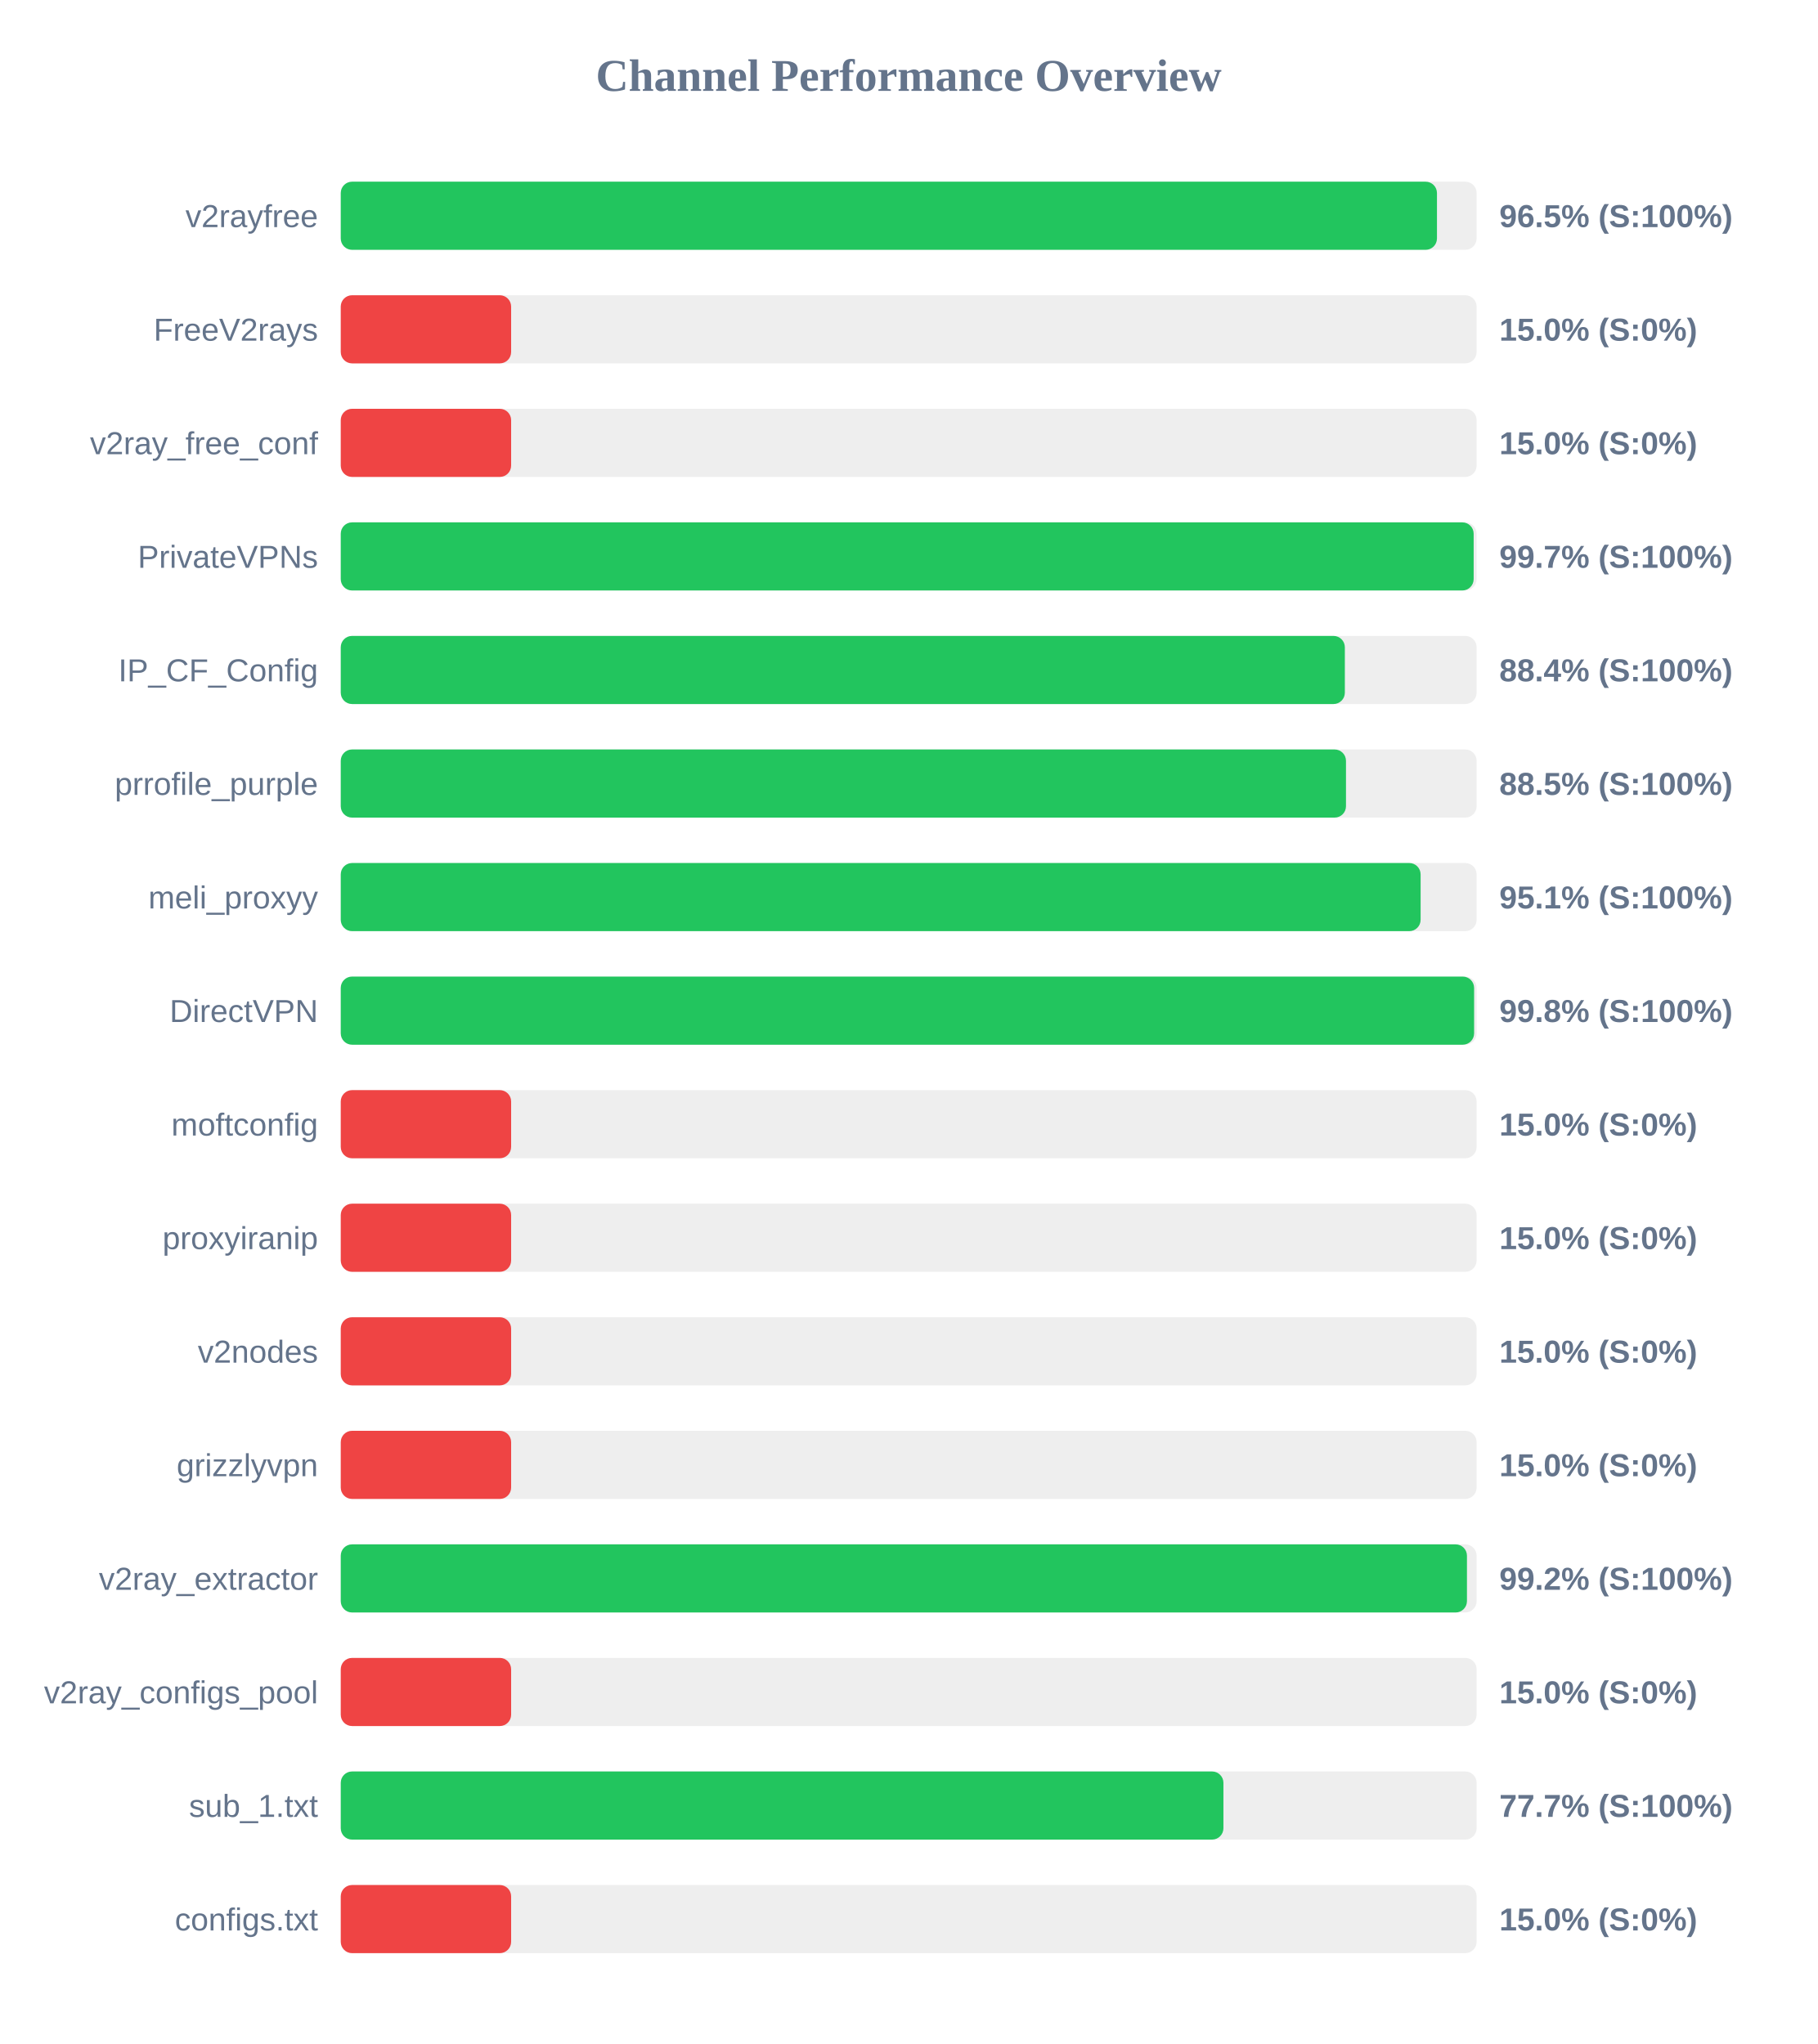
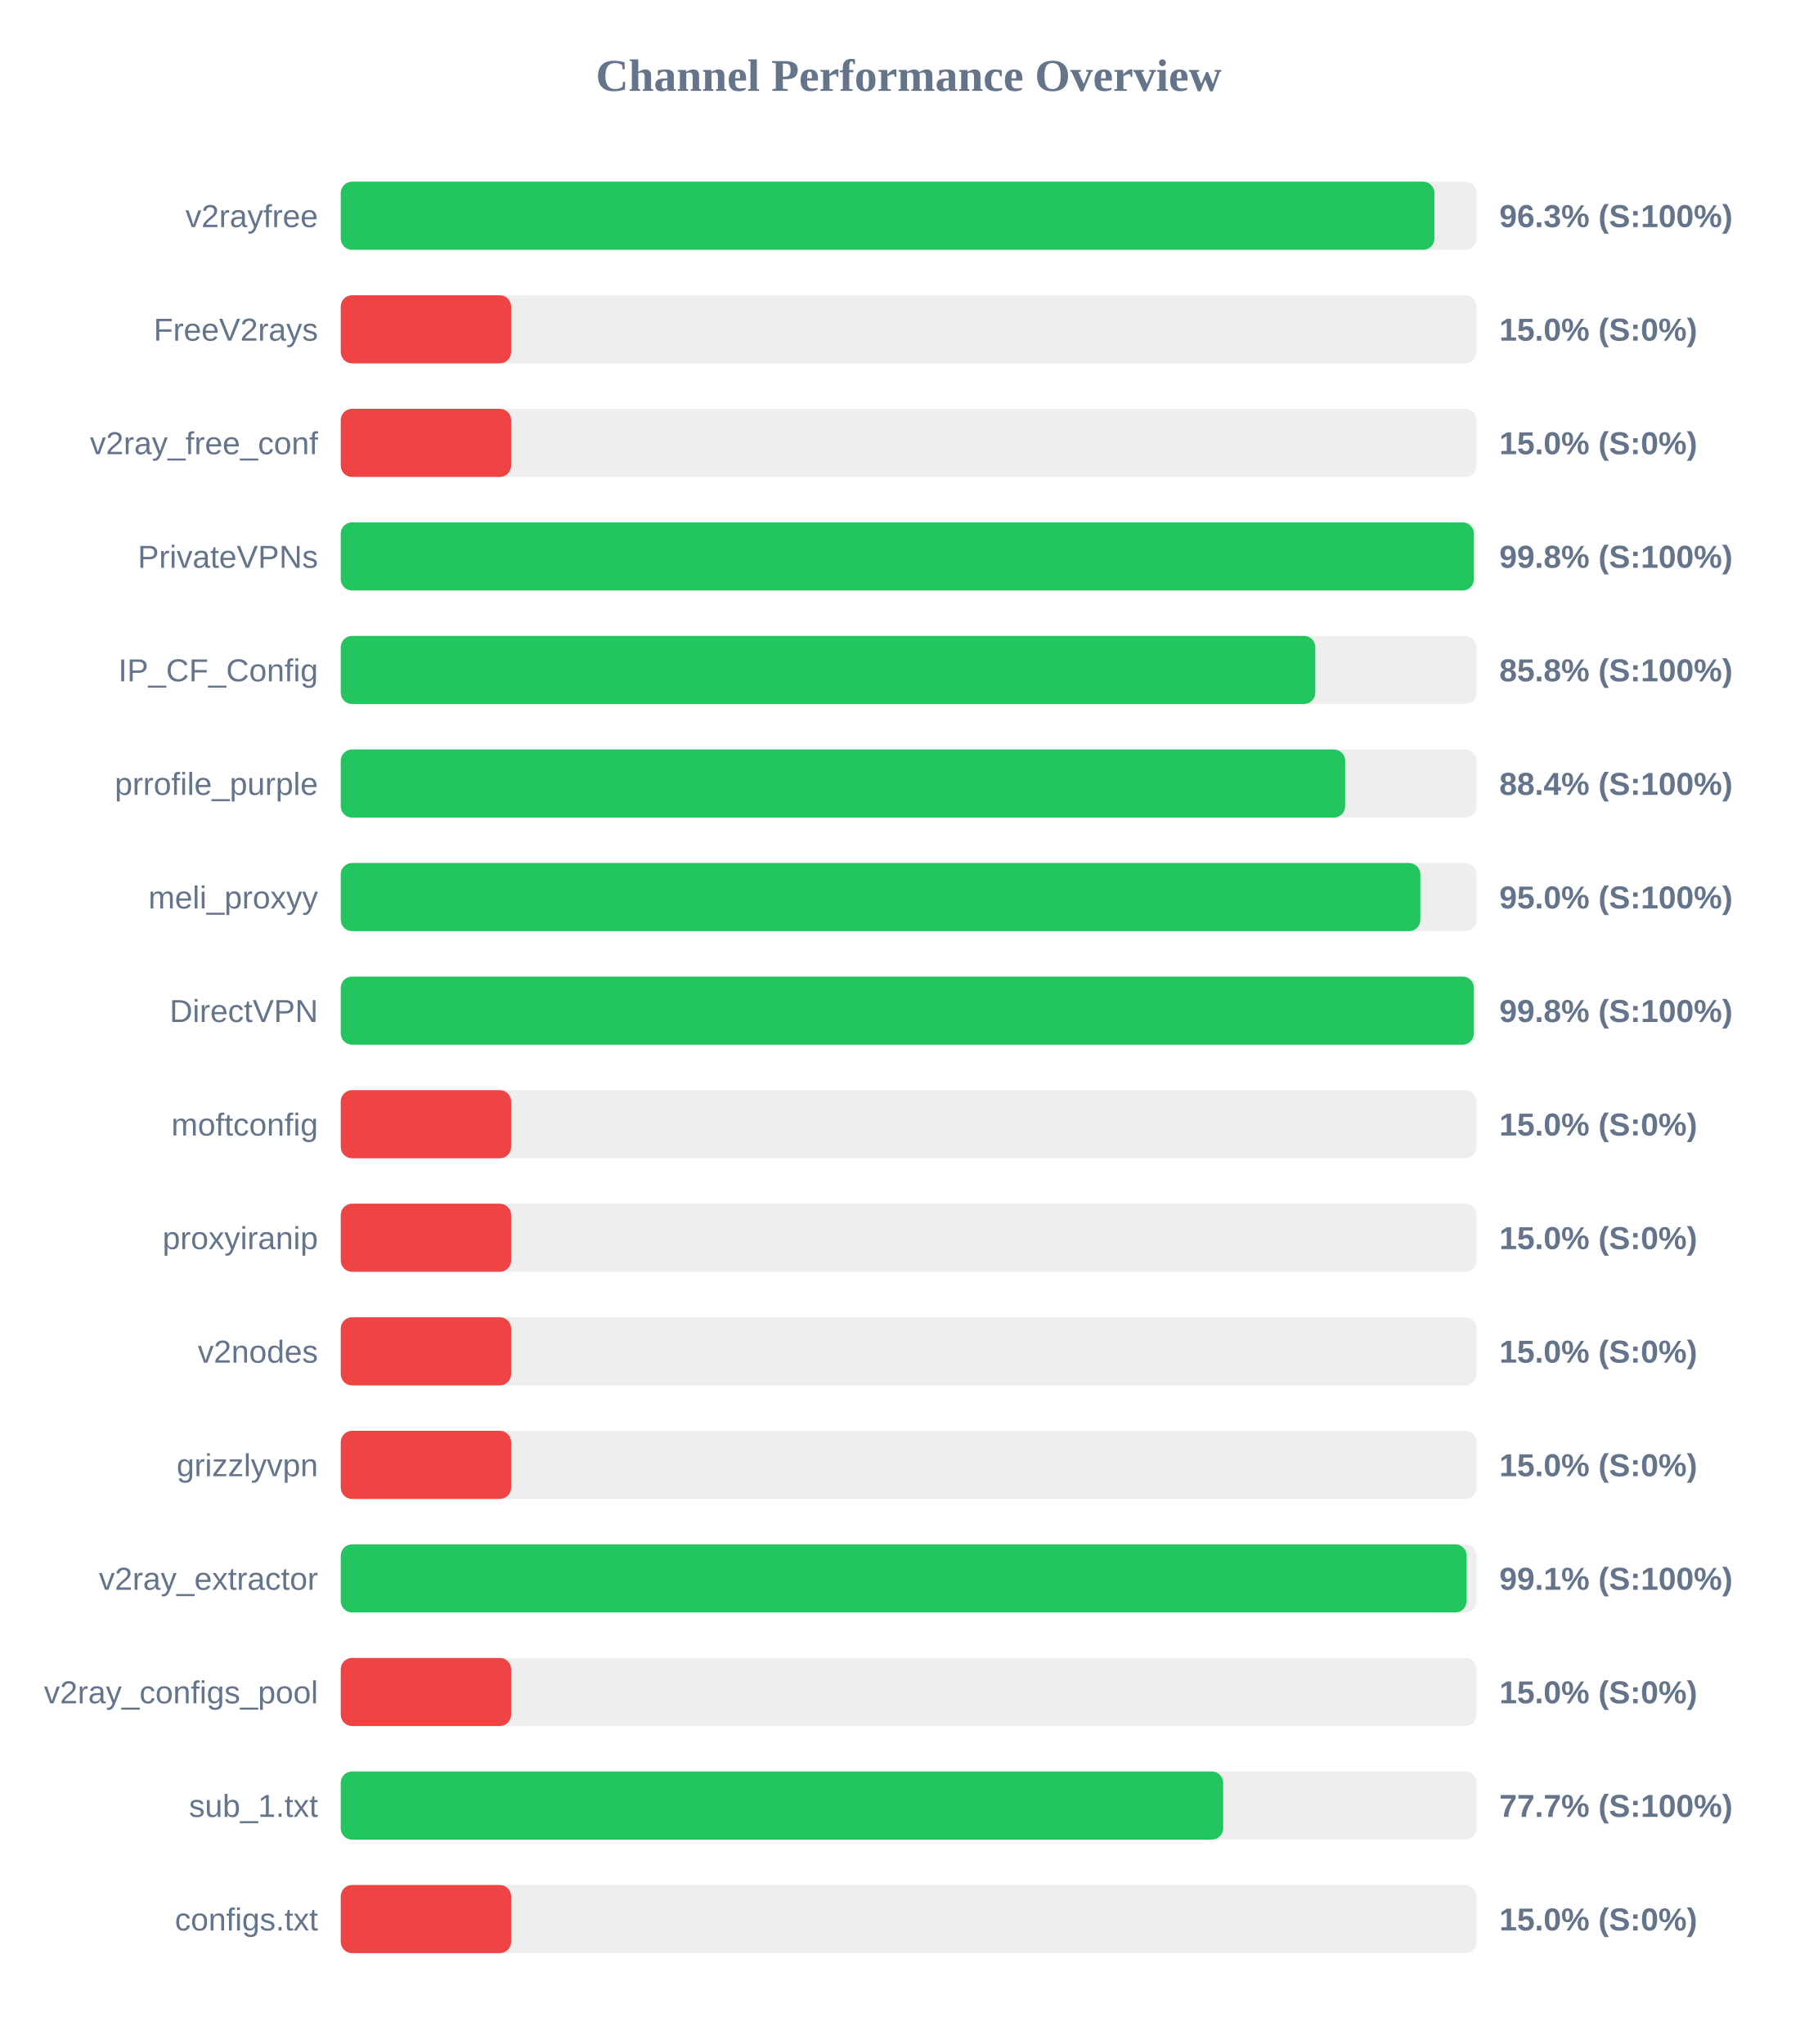
<svg xmlns="http://www.w3.org/2000/svg" width="800" height="900" version="1.1">
  <style>
        .row { font: 14px Arial; fill: #64748b; }
        .score { font: bold 14px Arial; fill: #64748b; }
    </style>
  <text x="400" y="40" text-anchor="middle" font-size="20px" font-weight="bold" fill="#64748b">Channel Performance Overview</text>
  <rect x="150" y="80" width="500" height="30" fill="#eee" rx="5" />
-   <rect x="150" y="80" width="482.55" height="30" fill="#22c55e" rx="5" />
+   <rect x="150" y="80" width="481.45" height="30" fill="#22c55e" rx="5" />
  <text x="140" y="100" text-anchor="end" class="row">v2rayfree</text>
-   <text x="660" y="100" text-anchor="start" class="score">96.5% (S:100%)</text>
+   <text x="660" y="100" text-anchor="start" class="score">96.3% (S:100%)</text>
  <rect x="150" y="130" width="500" height="30" fill="#eee" rx="5" />
  <rect x="150" y="130" width="75.0" height="30" fill="#ef4444" rx="5" />
  <text x="140" y="150" text-anchor="end" class="row">FreeV2rays</text>
  <text x="660" y="150" text-anchor="start" class="score">15.0% (S:0%)</text>
  <rect x="150" y="180" width="500" height="30" fill="#eee" rx="5" />
  <rect x="150" y="180" width="75.0" height="30" fill="#ef4444" rx="5" />
  <text x="140" y="200" text-anchor="end" class="row">v2ray_free_conf</text>
  <text x="660" y="200" text-anchor="start" class="score">15.0% (S:0%)</text>
  <rect x="150" y="230" width="500" height="30" fill="#eee" rx="5" />
-   <rect x="150" y="230" width="498.7" height="30" fill="#22c55e" rx="5" />
+   <rect x="150" y="230" width="498.8" height="30" fill="#22c55e" rx="5" />
  <text x="140" y="250" text-anchor="end" class="row">PrivateVPNs</text>
-   <text x="660" y="250" text-anchor="start" class="score">99.7% (S:100%)</text>
+   <text x="660" y="250" text-anchor="start" class="score">99.8% (S:100%)</text>
  <rect x="150" y="280" width="500" height="30" fill="#eee" rx="5" />
-   <rect x="150" y="280" width="442.0" height="30" fill="#22c55e" rx="5" />
+   <rect x="150" y="280" width="429.0" height="30" fill="#22c55e" rx="5" />
  <text x="140" y="300" text-anchor="end" class="row">IP_CF_Config</text>
-   <text x="660" y="300" text-anchor="start" class="score">88.4% (S:100%)</text>
+   <text x="660" y="300" text-anchor="start" class="score">85.8% (S:100%)</text>
  <rect x="150" y="330" width="500" height="30" fill="#eee" rx="5" />
-   <rect x="150" y="330" width="442.5" height="30" fill="#22c55e" rx="5" />
+   <rect x="150" y="330" width="442.15" height="30" fill="#22c55e" rx="5" />
  <text x="140" y="350" text-anchor="end" class="row">prrofile_purple</text>
-   <text x="660" y="350" text-anchor="start" class="score">88.5% (S:100%)</text>
+   <text x="660" y="350" text-anchor="start" class="score">88.4% (S:100%)</text>
  <rect x="150" y="380" width="500" height="30" fill="#eee" rx="5" />
-   <rect x="150" y="380" width="475.35" height="30" fill="#22c55e" rx="5" />
+   <rect x="150" y="380" width="475.25" height="30" fill="#22c55e" rx="5" />
  <text x="140" y="400" text-anchor="end" class="row">meli_proxyy</text>
-   <text x="660" y="400" text-anchor="start" class="score">95.1% (S:100%)</text>
+   <text x="660" y="400" text-anchor="start" class="score">95.0% (S:100%)</text>
  <rect x="150" y="430" width="500" height="30" fill="#eee" rx="5" />
-   <rect x="150" y="430" width="498.9" height="30" fill="#22c55e" rx="5" />
+   <rect x="150" y="430" width="498.8" height="30" fill="#22c55e" rx="5" />
  <text x="140" y="450" text-anchor="end" class="row">DirectVPN</text>
  <text x="660" y="450" text-anchor="start" class="score">99.8% (S:100%)</text>
  <rect x="150" y="480" width="500" height="30" fill="#eee" rx="5" />
  <rect x="150" y="480" width="75.0" height="30" fill="#ef4444" rx="5" />
  <text x="140" y="500" text-anchor="end" class="row">moftconfig</text>
  <text x="660" y="500" text-anchor="start" class="score">15.0% (S:0%)</text>
  <rect x="150" y="530" width="500" height="30" fill="#eee" rx="5" />
  <rect x="150" y="530" width="75.0" height="30" fill="#ef4444" rx="5" />
  <text x="140" y="550" text-anchor="end" class="row">proxyiranip</text>
  <text x="660" y="550" text-anchor="start" class="score">15.0% (S:0%)</text>
  <rect x="150" y="580" width="500" height="30" fill="#eee" rx="5" />
  <rect x="150" y="580" width="75.0" height="30" fill="#ef4444" rx="5" />
  <text x="140" y="600" text-anchor="end" class="row">v2nodes</text>
  <text x="660" y="600" text-anchor="start" class="score">15.0% (S:0%)</text>
  <rect x="150" y="630" width="500" height="30" fill="#eee" rx="5" />
  <rect x="150" y="630" width="75.0" height="30" fill="#ef4444" rx="5" />
  <text x="140" y="650" text-anchor="end" class="row">grizzlyvpn</text>
  <text x="660" y="650" text-anchor="start" class="score">15.0% (S:0%)</text>
  <rect x="150" y="680" width="500" height="30" fill="#eee" rx="5" />
-   <rect x="150" y="680" width="495.75" height="30" fill="#22c55e" rx="5" />
+   <rect x="150" y="680" width="495.6" height="30" fill="#22c55e" rx="5" />
  <text x="140" y="700" text-anchor="end" class="row">v2ray_extractor</text>
-   <text x="660" y="700" text-anchor="start" class="score">99.2% (S:100%)</text>
+   <text x="660" y="700" text-anchor="start" class="score">99.1% (S:100%)</text>
  <rect x="150" y="730" width="500" height="30" fill="#eee" rx="5" />
  <rect x="150" y="730" width="75.0" height="30" fill="#ef4444" rx="5" />
  <text x="140" y="750" text-anchor="end" class="row">v2ray_configs_pool</text>
  <text x="660" y="750" text-anchor="start" class="score">15.0% (S:0%)</text>
  <rect x="150" y="780" width="500" height="30" fill="#eee" rx="5" />
-   <rect x="150" y="780" width="388.55" height="30" fill="#22c55e" rx="5" />
+   <rect x="150" y="780" width="388.45" height="30" fill="#22c55e" rx="5" />
  <text x="140" y="800" text-anchor="end" class="row">sub_1.txt</text>
  <text x="660" y="800" text-anchor="start" class="score">77.7% (S:100%)</text>
  <rect x="150" y="830" width="500" height="30" fill="#eee" rx="5" />
  <rect x="150" y="830" width="75.0" height="30" fill="#ef4444" rx="5" />
  <text x="140" y="850" text-anchor="end" class="row">configs.txt</text>
  <text x="660" y="850" text-anchor="start" class="score">15.0% (S:0%)</text>
</svg>
